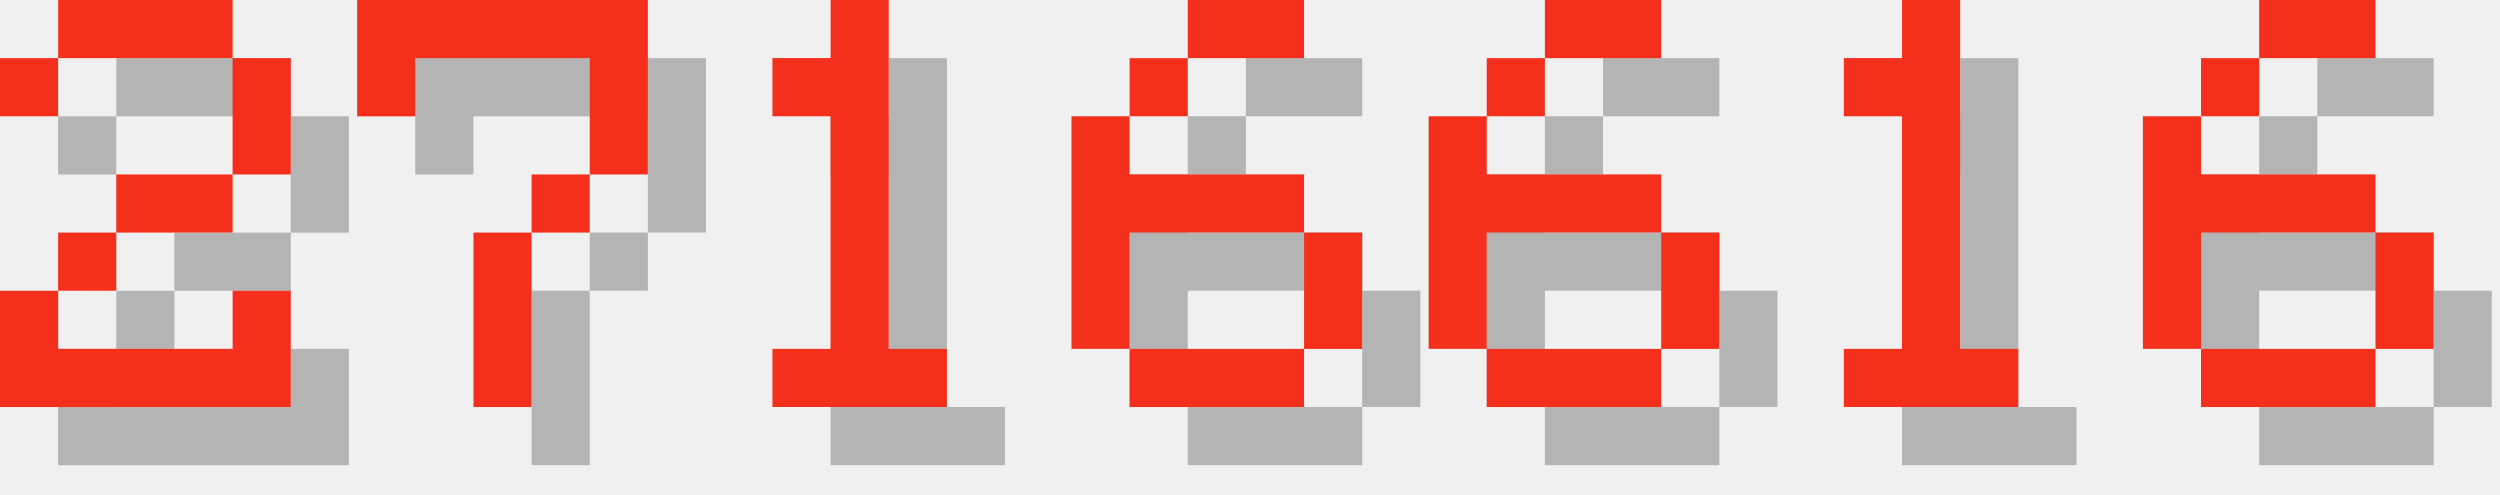
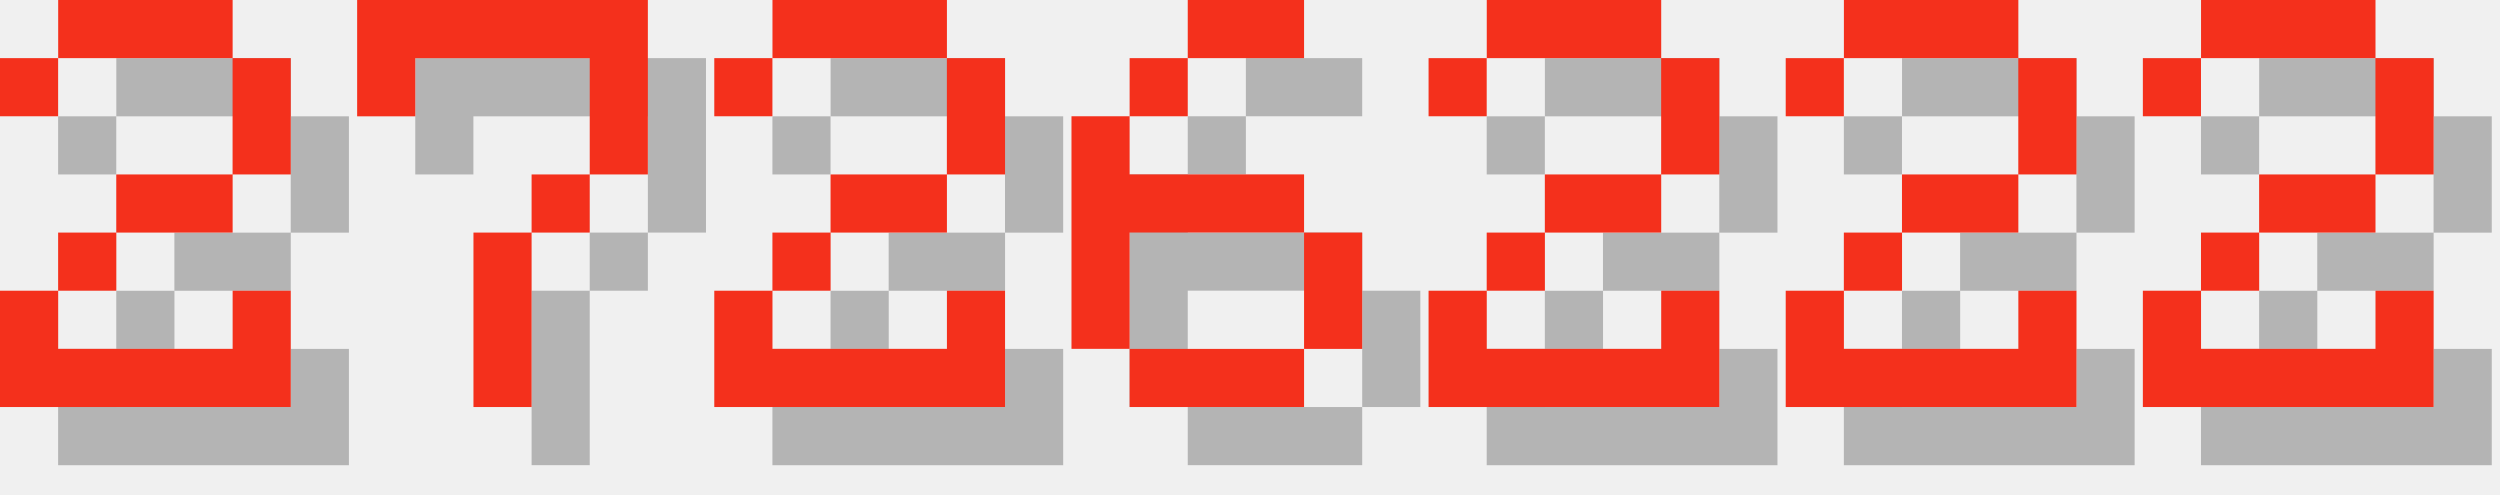
<svg xmlns="http://www.w3.org/2000/svg" version="1.1" width="182.0" height="36">
  <style>
        .text-foreground {
            fill: #F4301C;
        }
        .text-shadow {
            fill: #000000;
            fill-opacity: 0.25;
        }
    </style>
  <g class="digit" id="digit_2" transform="translate(0.0, 0), scale(4)">
    <path id="digit_2_shadow" class="text-shadow" d="m1.058 2.117v1.058h1.058v-1.058h3.175v2.117h-2.117v1.058h-1.058v1.058h-1.058v2.117h5.292v-2.117h-1.058v1.058h-3.175v-1.058h1.058v-1.058h2.117v-1.058h1.058v-2.117h-1.058v-1.058h-3.175v1.058h-1.058z" fill-opacity=".5" style="paint-order:stroke fill markers" />
    <path id="digit_2_fg" class="text-foreground" d="m0 1.058v1.058h1.058v-1.058h3.175v2.117h-2.117v1.058h-1.058v1.058h-1.058v2.117h5.292v-2.117h-1.058v1.058h-3.175v-1.058h1.058v-1.058h2.117v-1.058h1.058v-2.117h-1.058v-1.058h-3.175v1.058h-1.058z" fill="#fff" style="paint-order:stroke fill markers" />
  </g>
  <g class="digit" id="digit_7" transform="translate(26.0, 0), scale(4)">
    <path id="digit_7_shadow" class="text-shadow" d="m1.058 1.058 2e-6 2.117h1.058v-1.058h3.175v1.058l2e-7 1.058h-1.058v1.058h-1.058l4e-7 3.175 1.058 1e-7v-3.175h1.058v-1.058h1.058l5e-7 -1.058v-2.117z" fill-opacity=".5" style="paint-order:stroke fill markers" />
    <path id="digit_7_fg" class="text-foreground" d="m0 0 2e-6 2.117h1.058v-1.058h3.175v1.058l2e-7 1.058h-1.058v1.058h-1.058l4e-7 3.175 1.058 1e-7v-3.175h1.058v-1.058h1.058l5e-7 -1.058v-2.117z" fill="#fff" style="paint-order:stroke fill markers" />
  </g>
-   <g class="digit" id="digit_1" transform="translate(52.0, 0), scale(4)">
-     <path id="digit_1_shadow" class="text-shadow" d="m2.117 2.117v1.058h1.058v4.233h-1.058v1.058h3.175v-1.058h-1.058v-6.35h-1.058v1.058h-1.058z" fill-opacity=".5" style="paint-order:stroke fill markers" />
-     <path id="digit_1_fg" class="text-foreground" d="m1.058 1.058v1.058h1.058v4.233h-1.058v1.058h3.175v-1.058h-1.058v-6.35h-1.058v1.058h-1.058z" fill="#fff" style="paint-order:stroke fill markers" />
+   <g class="digit" id="digit_2" transform="translate(52.0, 0), scale(4)">
+     <path id="digit_2_shadow" class="text-shadow" d="m1.058 2.117v1.058h1.058v-1.058h3.175v2.117h-2.117v1.058h-1.058v1.058h-1.058v2.117h5.292v-2.117h-1.058v1.058h-3.175v-1.058h1.058v-1.058h2.117v-1.058h1.058v-2.117h-1.058v-1.058h-3.175v1.058h-1.058z" fill-opacity=".5" style="paint-order:stroke fill markers" />
+     <path id="digit_2_fg" class="text-foreground" d="m0 1.058v1.058h1.058v-1.058h3.175v2.117h-2.117v1.058h-1.058v1.058h-1.058v2.117h5.292v-2.117h-1.058v1.058h-3.175v-1.058h1.058v-1.058h2.117v-1.058h1.058v-2.117h-1.058v-1.058h-3.175v1.058h-1.058z" fill="#fff" style="paint-order:stroke fill markers" />
  </g>
  <g class="digit" id="digit_6" transform="translate(78.0, 0), scale(4)">
    <path id="digit_6_shadow" class="text-shadow" d="m3.175 1.058v1.058h2.117v-1.058h-2.117zm0 1.058h-1.058v1.058h1.058v-1.058zm-1.058 1.058h-1.058v4.233h1.058v-2.117h3.175v-1.058h-3.175v-1.058zm3.175 2.117v2.117h1.058v-2.117h-1.058zm0 2.117h-3.175v1.058h3.175v-1.058z" fill-opacity=".5" style="paint-order:stroke fill markers" />
    <path id="digit_6_fg" class="text-foreground" d="m2.117 0v1.058h2.117v-1.058h-2.117zm0 1.058h-1.058v1.058h1.058v-1.058zm-1.058 1.058h-1.058v4.233h1.058v-2.117h3.175v-1.058h-3.175v-1.058zm3.175 2.117v2.117h1.058v-2.117h-1.058zm0 2.117h-3.175v1.058h3.175v-1.058z" fill="#fff" style="paint-order:stroke fill markers" />
  </g>
-   <g class="digit" id="digit_6" transform="translate(104.0, 0), scale(4)">
-     <path id="digit_6_shadow" class="text-shadow" d="m3.175 1.058v1.058h2.117v-1.058h-2.117zm0 1.058h-1.058v1.058h1.058v-1.058zm-1.058 1.058h-1.058v4.233h1.058v-2.117h3.175v-1.058h-3.175v-1.058zm3.175 2.117v2.117h1.058v-2.117h-1.058zm0 2.117h-3.175v1.058h3.175v-1.058z" fill-opacity=".5" style="paint-order:stroke fill markers" />
-     <path id="digit_6_fg" class="text-foreground" d="m2.117 0v1.058h2.117v-1.058h-2.117zm0 1.058h-1.058v1.058h1.058v-1.058zm-1.058 1.058h-1.058v4.233h1.058v-2.117h3.175v-1.058h-3.175v-1.058zm3.175 2.117v2.117h1.058v-2.117h-1.058zm0 2.117h-3.175v1.058h3.175v-1.058z" fill="#fff" style="paint-order:stroke fill markers" />
+   <g class="digit" id="digit_2" transform="translate(104.0, 0), scale(4)">
+     <path id="digit_2_shadow" class="text-shadow" d="m1.058 2.117v1.058h1.058v-1.058h3.175v2.117h-2.117v1.058h-1.058v1.058h-1.058v2.117h5.292v-2.117h-1.058v1.058h-3.175v-1.058h1.058v-1.058h2.117v-1.058h1.058v-2.117h-1.058v-1.058h-3.175v1.058h-1.058z" fill-opacity=".5" style="paint-order:stroke fill markers" />
+     <path id="digit_2_fg" class="text-foreground" d="m0 1.058v1.058h1.058v-1.058h3.175v2.117h-2.117v1.058h-1.058v1.058h-1.058v2.117h5.292v-2.117h-1.058v1.058h-3.175v-1.058h1.058v-1.058h2.117v-1.058h1.058v-2.117h-1.058v-1.058h-3.175v1.058h-1.058z" fill="#fff" style="paint-order:stroke fill markers" />
  </g>
-   <g class="digit" id="digit_1" transform="translate(130.0, 0), scale(4)">
-     <path id="digit_1_shadow" class="text-shadow" d="m2.117 2.117v1.058h1.058v4.233h-1.058v1.058h3.175v-1.058h-1.058v-6.35h-1.058v1.058h-1.058z" fill-opacity=".5" style="paint-order:stroke fill markers" />
-     <path id="digit_1_fg" class="text-foreground" d="m1.058 1.058v1.058h1.058v4.233h-1.058v1.058h3.175v-1.058h-1.058v-6.35h-1.058v1.058h-1.058z" fill="#fff" style="paint-order:stroke fill markers" />
+   <g class="digit" id="digit_2" transform="translate(130.0, 0), scale(4)">
+     <path id="digit_2_shadow" class="text-shadow" d="m1.058 2.117v1.058h1.058v-1.058h3.175v2.117h-2.117v1.058h-1.058v1.058h-1.058v2.117h5.292v-2.117h-1.058v1.058h-3.175v-1.058h1.058v-1.058h2.117v-1.058h1.058v-2.117h-1.058v-1.058h-3.175v1.058h-1.058z" fill-opacity=".5" style="paint-order:stroke fill markers" />
+     <path id="digit_2_fg" class="text-foreground" d="m0 1.058v1.058h1.058v-1.058h3.175v2.117h-2.117v1.058h-1.058v1.058h-1.058v2.117h5.292v-2.117h-1.058v1.058h-3.175v-1.058h1.058v-1.058h2.117v-1.058h1.058v-2.117h-1.058v-1.058h-3.175v1.058h-1.058z" fill="#fff" style="paint-order:stroke fill markers" />
  </g>
-   <g class="digit" id="digit_6" transform="translate(156.0, 0), scale(4)">
-     <path id="digit_6_shadow" class="text-shadow" d="m3.175 1.058v1.058h2.117v-1.058h-2.117zm0 1.058h-1.058v1.058h1.058v-1.058zm-1.058 1.058h-1.058v4.233h1.058v-2.117h3.175v-1.058h-3.175v-1.058zm3.175 2.117v2.117h1.058v-2.117h-1.058zm0 2.117h-3.175v1.058h3.175v-1.058z" fill-opacity=".5" style="paint-order:stroke fill markers" />
-     <path id="digit_6_fg" class="text-foreground" d="m2.117 0v1.058h2.117v-1.058h-2.117zm0 1.058h-1.058v1.058h1.058v-1.058zm-1.058 1.058h-1.058v4.233h1.058v-2.117h3.175v-1.058h-3.175v-1.058zm3.175 2.117v2.117h1.058v-2.117h-1.058zm0 2.117h-3.175v1.058h3.175v-1.058z" fill="#fff" style="paint-order:stroke fill markers" />
+   <g class="digit" id="digit_2" transform="translate(156.0, 0), scale(4)">
+     <path id="digit_2_shadow" class="text-shadow" d="m1.058 2.117v1.058h1.058v-1.058h3.175v2.117h-2.117v1.058h-1.058v1.058h-1.058v2.117h5.292v-2.117h-1.058v1.058h-3.175v-1.058h1.058v-1.058h2.117v-1.058h1.058v-2.117h-1.058v-1.058h-3.175v1.058h-1.058z" fill-opacity=".5" style="paint-order:stroke fill markers" />
+     <path id="digit_2_fg" class="text-foreground" d="m0 1.058v1.058h1.058v-1.058h3.175v2.117h-2.117v1.058h-1.058v1.058h-1.058v2.117h5.292v-2.117h-1.058v1.058h-3.175v-1.058h1.058v-1.058h2.117v-1.058h1.058v-2.117h-1.058v-1.058h-3.175v1.058h-1.058z" fill="#fff" style="paint-order:stroke fill markers" />
  </g>
</svg>
